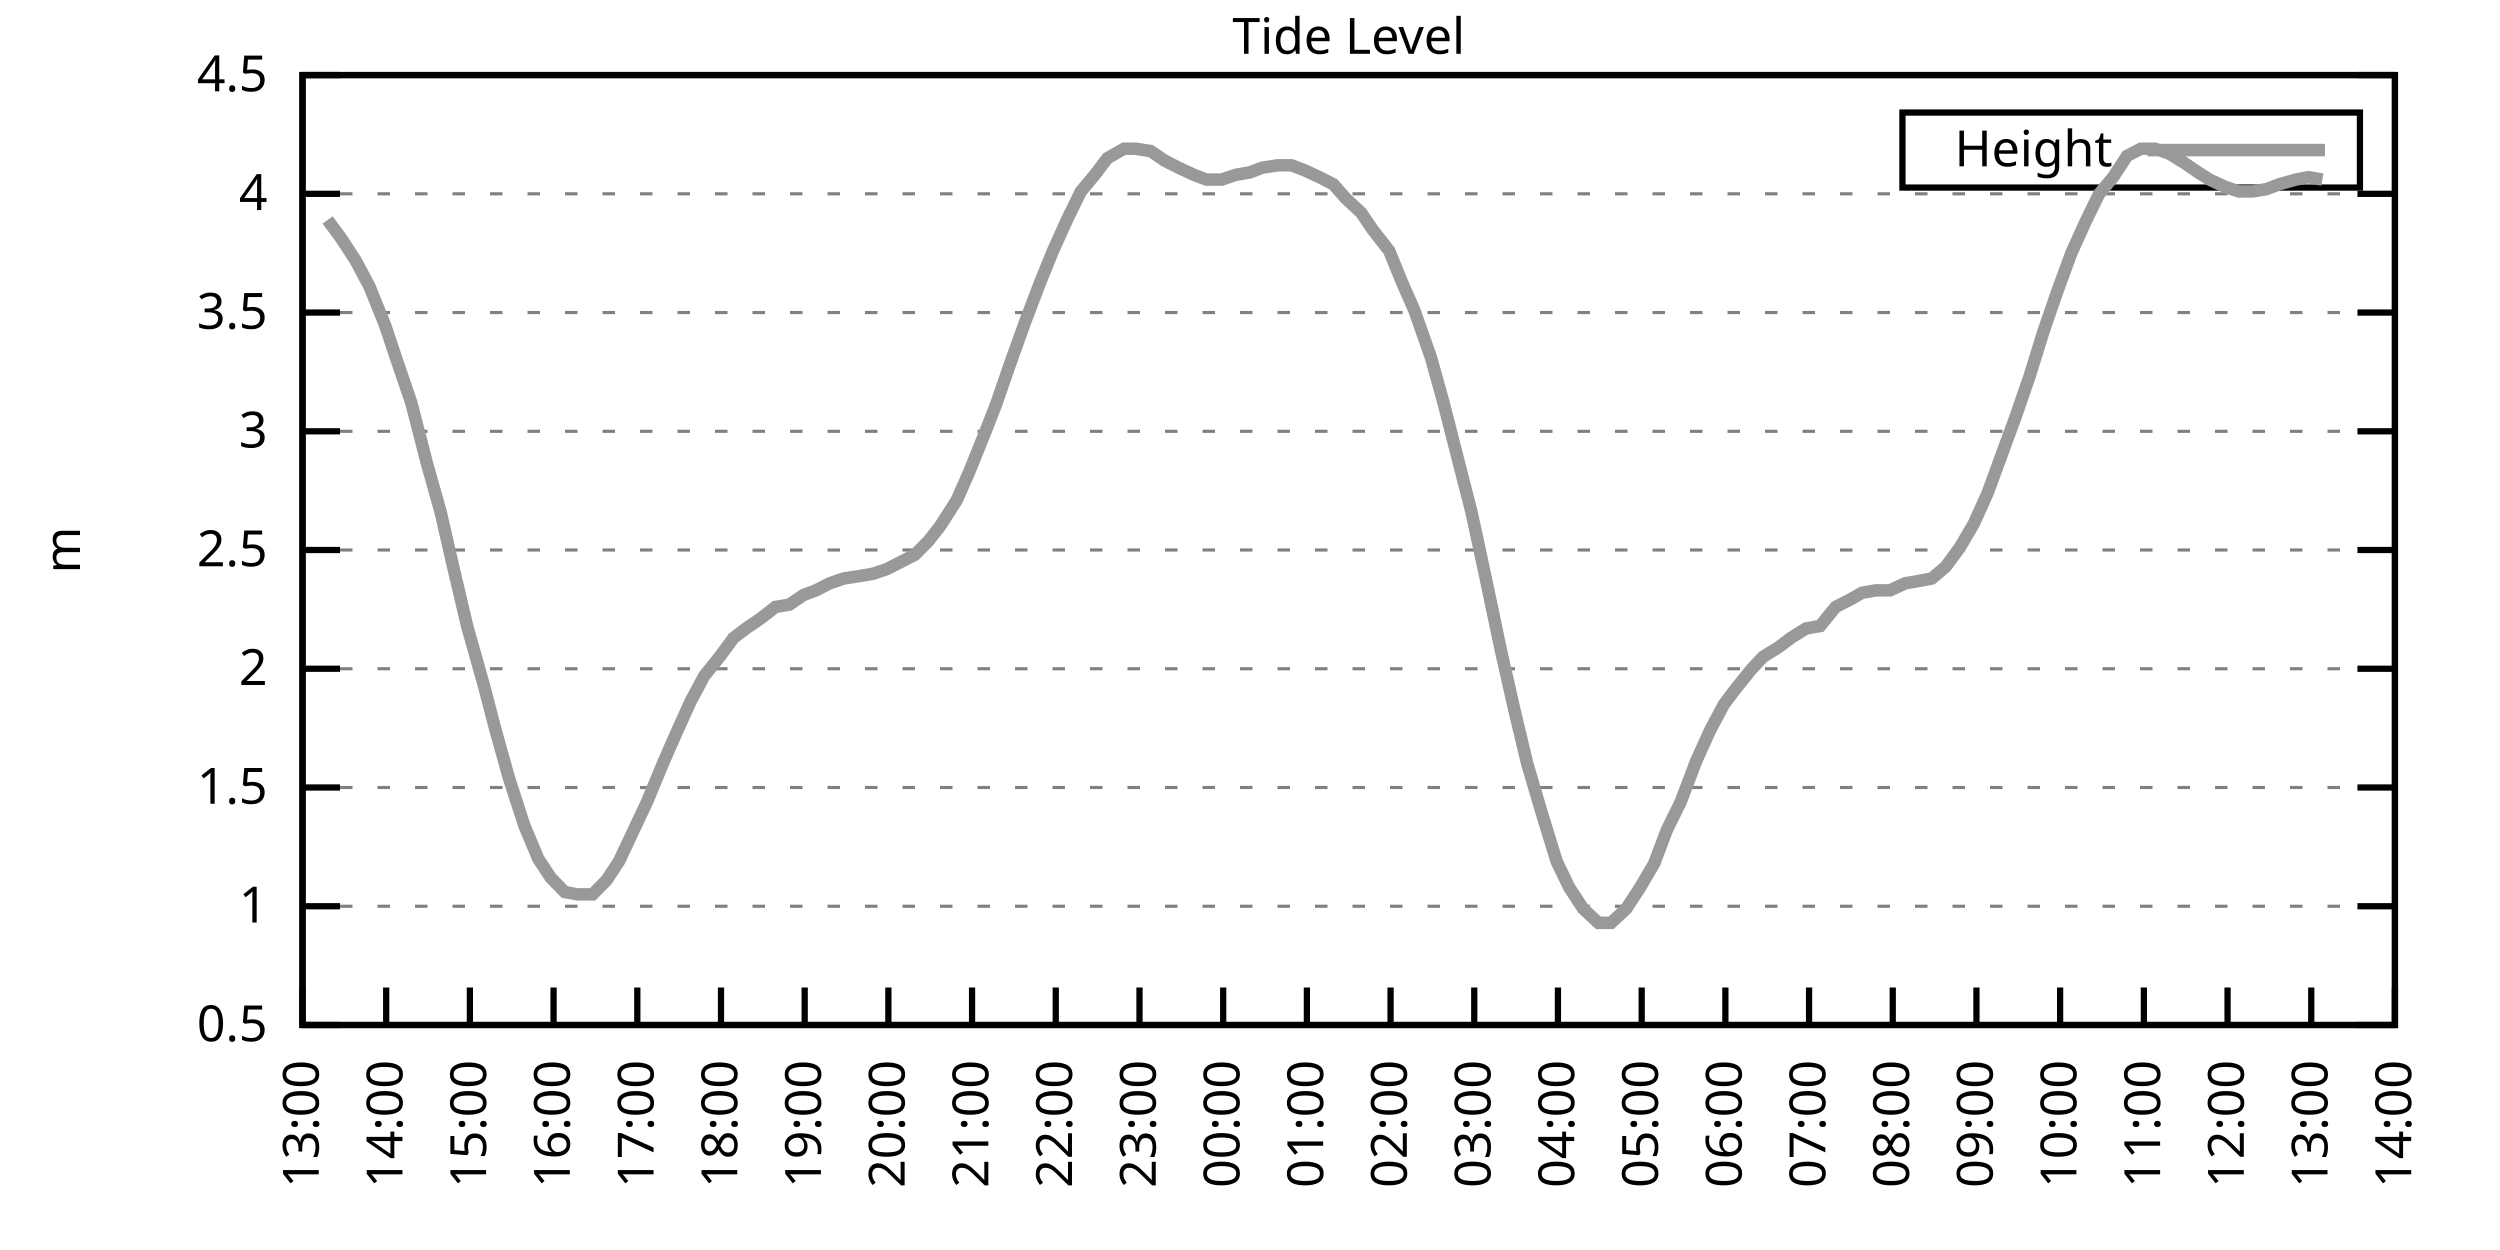
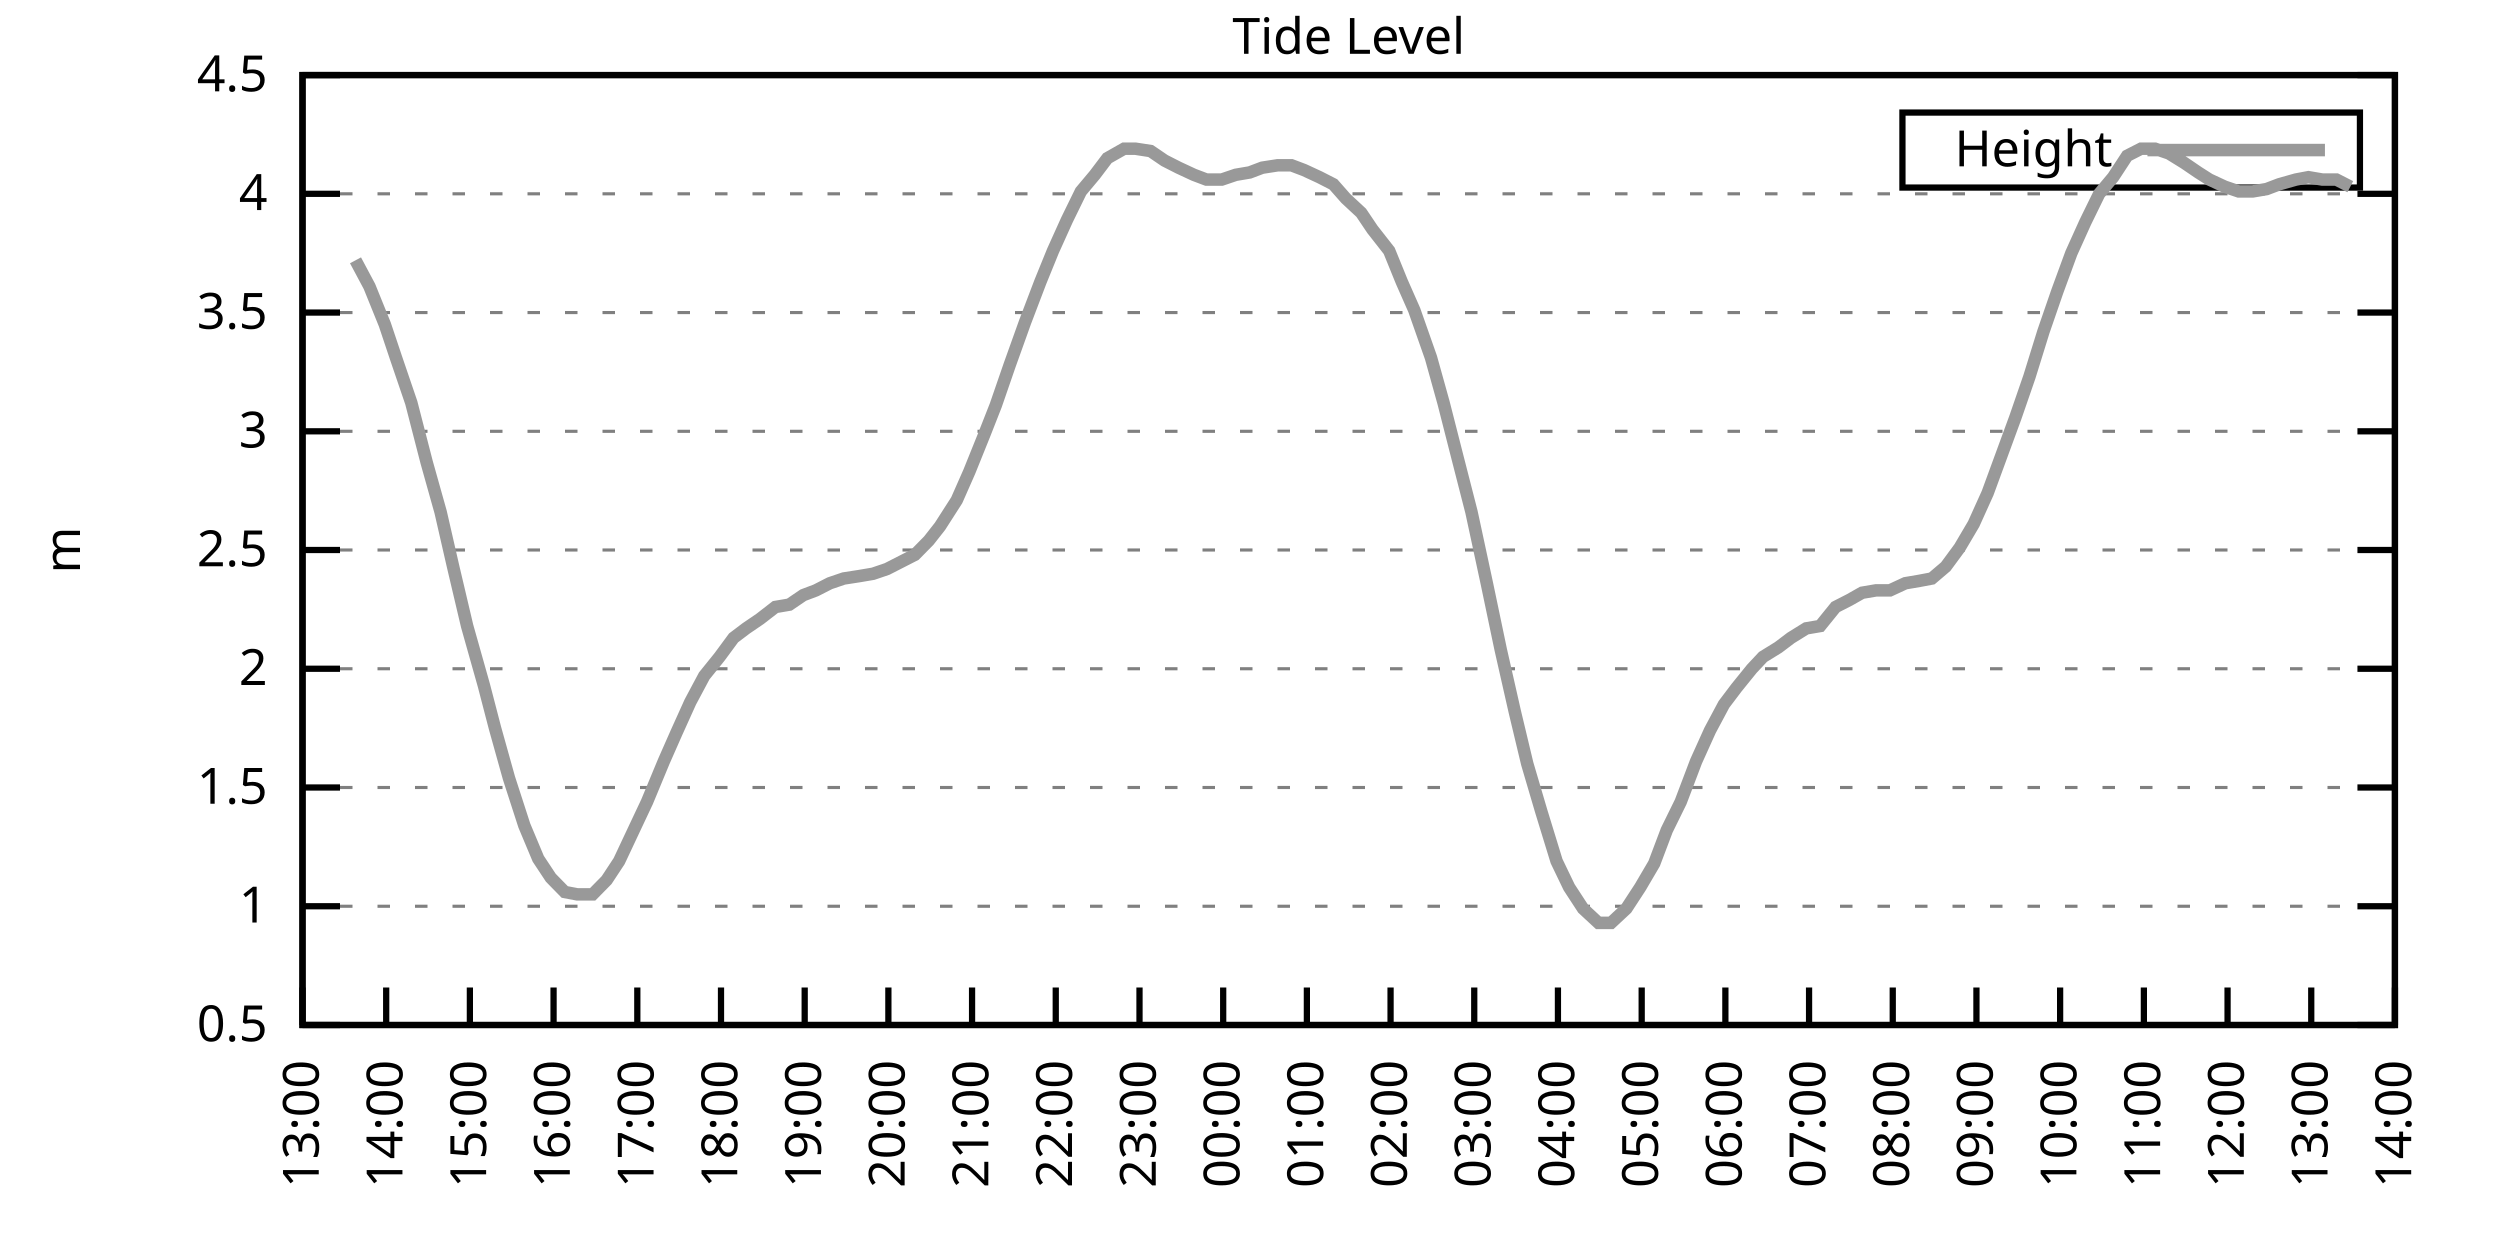
<svg xmlns="http://www.w3.org/2000/svg" xmlns:xlink="http://www.w3.org/1999/xlink" width="400" height="200" viewBox="0 0 400 200">
  <g id="gnuplot_canvas">
    <rect x="0" y="0" width="400" height="200" fill="none" />
    <defs>
      <circle id="gpDot" r="0.5" stroke-width="0.5" stroke="currentColor" />
      <path id="gpPt0" stroke-width="0.333" stroke="currentColor" d="M-1,0 h2 M0,-1 v2" />
      <path id="gpPt1" stroke-width="0.333" stroke="currentColor" d="M-1,-1 L1,1 M1,-1 L-1,1" />
      <path id="gpPt2" stroke-width="0.333" stroke="currentColor" d="M-1,0 L1,0 M0,-1 L0,1 M-1,-1 L1,1 M-1,1 L1,-1" />
      <rect id="gpPt3" stroke-width="0.333" stroke="currentColor" x="-1" y="-1" width="2" height="2" />
      <rect id="gpPt4" stroke-width="0.333" stroke="currentColor" fill="currentColor" x="-1" y="-1" width="2" height="2" />
      <circle id="gpPt5" stroke-width="0.333" stroke="currentColor" cx="0" cy="0" r="1" />
      <use xlink:href="#gpPt5" id="gpPt6" fill="currentColor" stroke="none" />
      <path id="gpPt7" stroke-width="0.333" stroke="currentColor" d="M0,-1.33 L-1.33,0.67 L1.33,0.67 z" />
      <use xlink:href="#gpPt7" id="gpPt8" fill="currentColor" stroke="none" />
      <use xlink:href="#gpPt7" id="gpPt9" stroke="currentColor" transform="rotate(180)" />
      <use xlink:href="#gpPt9" id="gpPt10" fill="currentColor" stroke="none" />
      <use xlink:href="#gpPt3" id="gpPt11" stroke="currentColor" transform="rotate(45)" />
      <use xlink:href="#gpPt11" id="gpPt12" fill="currentColor" stroke="none" />
      <path id="gpPt13" stroke-width="0.333" stroke="currentColor" d="M0,1.330 L1.265,0.411 L0.782,-1.067 L-0.782,-1.076 L-1.265,0.411 z" />
      <use xlink:href="#gpPt13" id="gpPt14" fill="currentColor" stroke="none" />
      <filter id="textbox" filterUnits="objectBoundingBox" x="0" y="0" height="1" width="1">
        <feFlood flood-color="white" flood-opacity="1" result="bgnd" />
        <feComposite in="SourceGraphic" in2="bgnd" operator="atop" />
      </filter>
      <filter id="greybox" filterUnits="objectBoundingBox" x="0" y="0" height="1" width="1">
        <feFlood flood-color="lightgrey" flood-opacity="1" result="grey" />
        <feComposite in="SourceGraphic" in2="grey" operator="atop" />
      </filter>
    </defs>
    <g fill="none" color="white" stroke="currentColor" stroke-width="1.00" stroke-linecap="butt" stroke-linejoin="miter">
</g>
    <g fill="none" color="black" stroke="currentColor" stroke-width="1.00" stroke-linecap="butt" stroke-linejoin="miter">
      <g stroke="none" shape-rendering="crispEdges">
        <polygon fill="rgb(255, 255, 255)" points="48.40,164.00 383.18,164.00 383.18,12.02 48.40,12.02 " />
      </g>
    </g>
    <g fill="none" color="black" stroke="currentColor" stroke-width="1.00" stroke-linecap="butt" stroke-linejoin="miter">
</g>
    <g fill="none" color="black" stroke="black" stroke-width="0.50" stroke-linecap="butt" stroke-linejoin="miter">
</g>
    <g fill="none" color="gray" stroke="currentColor" stroke-width="0.50" stroke-linecap="butt" stroke-linejoin="miter">
      <path stroke="gray" stroke-dasharray="2,4" class="gridline" d="M48.40,164.00 L383.19,164.00  " />
    </g>
    <g fill="none" color="gray" stroke="gray" stroke-width="1.00" stroke-linecap="butt" stroke-linejoin="miter">
</g>
    <g fill="none" color="black" stroke="currentColor" stroke-width="1.00" stroke-linecap="butt" stroke-linejoin="miter">
      <path stroke="black" d="M48.40,164.00 L54.40,164.00 M383.19,164.00 L377.19,164.00  " />
      <g transform="translate(42.80,166.60)" stroke="none" fill="black" font-family="Sans" font-size="8.00" text-anchor="end">
        <text>
          <tspan font-family="Sans"> 0.5</tspan>
        </text>
      </g>
    </g>
    <g fill="none" color="black" stroke="currentColor" stroke-width="1.00" stroke-linecap="butt" stroke-linejoin="miter">
</g>
    <g fill="none" color="black" stroke="black" stroke-width="0.50" stroke-linecap="butt" stroke-linejoin="miter">
</g>
    <g fill="none" color="gray" stroke="currentColor" stroke-width="0.50" stroke-linecap="butt" stroke-linejoin="miter">
      <path stroke="gray" stroke-dasharray="2,4" class="gridline" d="M48.40,145.00 L383.19,145.00  " />
    </g>
    <g fill="none" color="gray" stroke="gray" stroke-width="1.00" stroke-linecap="butt" stroke-linejoin="miter">
</g>
    <g fill="none" color="black" stroke="currentColor" stroke-width="1.00" stroke-linecap="butt" stroke-linejoin="miter">
      <path stroke="black" d="M48.40,145.00 L54.40,145.00 M383.19,145.00 L377.19,145.00  " />
      <g transform="translate(42.80,147.60)" stroke="none" fill="black" font-family="Sans" font-size="8.00" text-anchor="end">
        <text>
          <tspan font-family="Sans"> 1</tspan>
        </text>
      </g>
    </g>
    <g fill="none" color="black" stroke="currentColor" stroke-width="1.00" stroke-linecap="butt" stroke-linejoin="miter">
</g>
    <g fill="none" color="black" stroke="black" stroke-width="0.50" stroke-linecap="butt" stroke-linejoin="miter">
</g>
    <g fill="none" color="gray" stroke="currentColor" stroke-width="0.50" stroke-linecap="butt" stroke-linejoin="miter">
      <path stroke="gray" stroke-dasharray="2,4" class="gridline" d="M48.40,126.00 L383.19,126.00  " />
    </g>
    <g fill="none" color="gray" stroke="gray" stroke-width="1.00" stroke-linecap="butt" stroke-linejoin="miter">
</g>
    <g fill="none" color="black" stroke="currentColor" stroke-width="1.00" stroke-linecap="butt" stroke-linejoin="miter">
      <path stroke="black" d="M48.40,126.00 L54.40,126.00 M383.19,126.00 L377.19,126.00  " />
      <g transform="translate(42.80,128.60)" stroke="none" fill="black" font-family="Sans" font-size="8.00" text-anchor="end">
        <text>
          <tspan font-family="Sans"> 1.5</tspan>
        </text>
      </g>
    </g>
    <g fill="none" color="black" stroke="currentColor" stroke-width="1.00" stroke-linecap="butt" stroke-linejoin="miter">
</g>
    <g fill="none" color="black" stroke="black" stroke-width="0.50" stroke-linecap="butt" stroke-linejoin="miter">
</g>
    <g fill="none" color="gray" stroke="currentColor" stroke-width="0.50" stroke-linecap="butt" stroke-linejoin="miter">
      <path stroke="gray" stroke-dasharray="2,4" class="gridline" d="M48.40,107.00 L383.19,107.00  " />
    </g>
    <g fill="none" color="gray" stroke="gray" stroke-width="1.00" stroke-linecap="butt" stroke-linejoin="miter">
</g>
    <g fill="none" color="black" stroke="currentColor" stroke-width="1.00" stroke-linecap="butt" stroke-linejoin="miter">
      <path stroke="black" d="M48.40,107.00 L54.40,107.00 M383.19,107.00 L377.19,107.00  " />
      <g transform="translate(42.80,109.60)" stroke="none" fill="black" font-family="Sans" font-size="8.00" text-anchor="end">
        <text>
          <tspan font-family="Sans"> 2</tspan>
        </text>
      </g>
    </g>
    <g fill="none" color="black" stroke="currentColor" stroke-width="1.00" stroke-linecap="butt" stroke-linejoin="miter">
</g>
    <g fill="none" color="black" stroke="black" stroke-width="0.50" stroke-linecap="butt" stroke-linejoin="miter">
</g>
    <g fill="none" color="gray" stroke="currentColor" stroke-width="0.50" stroke-linecap="butt" stroke-linejoin="miter">
      <path stroke="gray" stroke-dasharray="2,4" class="gridline" d="M48.40,88.00 L383.19,88.00  " />
    </g>
    <g fill="none" color="gray" stroke="gray" stroke-width="1.00" stroke-linecap="butt" stroke-linejoin="miter">
</g>
    <g fill="none" color="black" stroke="currentColor" stroke-width="1.00" stroke-linecap="butt" stroke-linejoin="miter">
      <path stroke="black" d="M48.40,88.00 L54.40,88.00 M383.19,88.00 L377.19,88.00  " />
      <g transform="translate(42.80,90.60)" stroke="none" fill="black" font-family="Sans" font-size="8.00" text-anchor="end">
        <text>
          <tspan font-family="Sans"> 2.5</tspan>
        </text>
      </g>
    </g>
    <g fill="none" color="black" stroke="currentColor" stroke-width="1.00" stroke-linecap="butt" stroke-linejoin="miter">
</g>
    <g fill="none" color="black" stroke="black" stroke-width="0.50" stroke-linecap="butt" stroke-linejoin="miter">
</g>
    <g fill="none" color="gray" stroke="currentColor" stroke-width="0.50" stroke-linecap="butt" stroke-linejoin="miter">
      <path stroke="gray" stroke-dasharray="2,4" class="gridline" d="M48.40,69.01 L383.19,69.01  " />
    </g>
    <g fill="none" color="gray" stroke="gray" stroke-width="1.00" stroke-linecap="butt" stroke-linejoin="miter">
</g>
    <g fill="none" color="black" stroke="currentColor" stroke-width="1.00" stroke-linecap="butt" stroke-linejoin="miter">
      <path stroke="black" d="M48.40,69.01 L54.40,69.01 M383.19,69.01 L377.19,69.01  " />
      <g transform="translate(42.80,71.61)" stroke="none" fill="black" font-family="Sans" font-size="8.00" text-anchor="end">
        <text>
          <tspan font-family="Sans"> 3</tspan>
        </text>
      </g>
    </g>
    <g fill="none" color="black" stroke="currentColor" stroke-width="1.00" stroke-linecap="butt" stroke-linejoin="miter">
</g>
    <g fill="none" color="black" stroke="black" stroke-width="0.50" stroke-linecap="butt" stroke-linejoin="miter">
</g>
    <g fill="none" color="gray" stroke="currentColor" stroke-width="0.50" stroke-linecap="butt" stroke-linejoin="miter">
      <path stroke="gray" stroke-dasharray="2,4" class="gridline" d="M48.40,50.01 L383.19,50.01  " />
    </g>
    <g fill="none" color="gray" stroke="gray" stroke-width="1.00" stroke-linecap="butt" stroke-linejoin="miter">
</g>
    <g fill="none" color="black" stroke="currentColor" stroke-width="1.00" stroke-linecap="butt" stroke-linejoin="miter">
      <path stroke="black" d="M48.40,50.01 L54.40,50.01 M383.19,50.01 L377.19,50.01  " />
      <g transform="translate(42.80,52.61)" stroke="none" fill="black" font-family="Sans" font-size="8.00" text-anchor="end">
        <text>
          <tspan font-family="Sans"> 3.5</tspan>
        </text>
      </g>
    </g>
    <g fill="none" color="black" stroke="currentColor" stroke-width="1.00" stroke-linecap="butt" stroke-linejoin="miter">
</g>
    <g fill="none" color="black" stroke="black" stroke-width="0.50" stroke-linecap="butt" stroke-linejoin="miter">
</g>
    <g fill="none" color="gray" stroke="currentColor" stroke-width="0.50" stroke-linecap="butt" stroke-linejoin="miter">
      <path stroke="gray" stroke-dasharray="2,4" class="gridline" d="M48.40,31.01 L383.19,31.01  " />
    </g>
    <g fill="none" color="gray" stroke="gray" stroke-width="1.00" stroke-linecap="butt" stroke-linejoin="miter">
</g>
    <g fill="none" color="black" stroke="currentColor" stroke-width="1.00" stroke-linecap="butt" stroke-linejoin="miter">
      <path stroke="black" d="M48.40,31.01 L54.40,31.01 M383.19,31.01 L377.19,31.01  " />
      <g transform="translate(42.80,33.61)" stroke="none" fill="black" font-family="Sans" font-size="8.00" text-anchor="end">
        <text>
          <tspan font-family="Sans"> 4</tspan>
        </text>
      </g>
    </g>
    <g fill="none" color="black" stroke="currentColor" stroke-width="1.00" stroke-linecap="butt" stroke-linejoin="miter">
</g>
    <g fill="none" color="black" stroke="black" stroke-width="0.50" stroke-linecap="butt" stroke-linejoin="miter">
</g>
    <g fill="none" color="gray" stroke="currentColor" stroke-width="0.50" stroke-linecap="butt" stroke-linejoin="miter">
      <path stroke="gray" stroke-dasharray="2,4" class="gridline" d="M48.40,12.01 L383.19,12.01  " />
    </g>
    <g fill="none" color="gray" stroke="gray" stroke-width="1.00" stroke-linecap="butt" stroke-linejoin="miter">
</g>
    <g fill="none" color="black" stroke="currentColor" stroke-width="1.00" stroke-linecap="butt" stroke-linejoin="miter">
      <path stroke="black" d="M48.40,12.01 L54.40,12.01 M383.19,12.01 L377.19,12.01  " />
      <g transform="translate(42.80,14.61)" stroke="none" fill="black" font-family="Sans" font-size="8.00" text-anchor="end">
        <text>
          <tspan font-family="Sans"> 4.5</tspan>
        </text>
      </g>
    </g>
    <g fill="none" color="black" stroke="currentColor" stroke-width="1.00" stroke-linecap="butt" stroke-linejoin="miter">
      <path stroke="black" d="M48.40,164.00 L48.40,158.00  " />
      <g transform="translate(51.00,169.60) rotate(270.00)" stroke="none" fill="black" font-family="Sans" font-size="8.00" text-anchor="end">
        <text>
          <tspan font-family="Sans">13:00</tspan>
        </text>
      </g>
    </g>
    <g fill="none" color="black" stroke="currentColor" stroke-width="1.00" stroke-linecap="butt" stroke-linejoin="miter">
      <path stroke="black" d="M61.79,164.00 L61.79,158.00  " />
      <g transform="translate(64.39,169.60) rotate(270.00)" stroke="none" fill="black" font-family="Sans" font-size="8.00" text-anchor="end">
        <text>
          <tspan font-family="Sans">14:00</tspan>
        </text>
      </g>
    </g>
    <g fill="none" color="black" stroke="currentColor" stroke-width="1.00" stroke-linecap="butt" stroke-linejoin="miter">
      <path stroke="black" d="M75.18,164.00 L75.18,158.00  " />
      <g transform="translate(77.78,169.60) rotate(270.00)" stroke="none" fill="black" font-family="Sans" font-size="8.00" text-anchor="end">
        <text>
          <tspan font-family="Sans">15:00</tspan>
        </text>
      </g>
    </g>
    <g fill="none" color="black" stroke="currentColor" stroke-width="1.00" stroke-linecap="butt" stroke-linejoin="miter">
      <path stroke="black" d="M88.57,164.00 L88.57,158.00  " />
      <g transform="translate(91.17,169.60) rotate(270.00)" stroke="none" fill="black" font-family="Sans" font-size="8.00" text-anchor="end">
        <text>
          <tspan font-family="Sans">16:00</tspan>
        </text>
      </g>
    </g>
    <g fill="none" color="black" stroke="currentColor" stroke-width="1.00" stroke-linecap="butt" stroke-linejoin="miter">
      <path stroke="black" d="M101.97,164.00 L101.97,158.00  " />
      <g transform="translate(104.57,169.60) rotate(270.00)" stroke="none" fill="black" font-family="Sans" font-size="8.00" text-anchor="end">
        <text>
          <tspan font-family="Sans">17:00</tspan>
        </text>
      </g>
    </g>
    <g fill="none" color="black" stroke="currentColor" stroke-width="1.00" stroke-linecap="butt" stroke-linejoin="miter">
      <path stroke="black" d="M115.36,164.00 L115.36,158.00  " />
      <g transform="translate(117.96,169.60) rotate(270.00)" stroke="none" fill="black" font-family="Sans" font-size="8.00" text-anchor="end">
        <text>
          <tspan font-family="Sans">18:00</tspan>
        </text>
      </g>
    </g>
    <g fill="none" color="black" stroke="currentColor" stroke-width="1.00" stroke-linecap="butt" stroke-linejoin="miter">
      <path stroke="black" d="M128.75,164.00 L128.75,158.00  " />
      <g transform="translate(131.35,169.60) rotate(270.00)" stroke="none" fill="black" font-family="Sans" font-size="8.00" text-anchor="end">
        <text>
          <tspan font-family="Sans">19:00</tspan>
        </text>
      </g>
    </g>
    <g fill="none" color="black" stroke="currentColor" stroke-width="1.00" stroke-linecap="butt" stroke-linejoin="miter">
      <path stroke="black" d="M142.14,164.00 L142.14,158.00  " />
      <g transform="translate(144.74,169.60) rotate(270.00)" stroke="none" fill="black" font-family="Sans" font-size="8.00" text-anchor="end">
        <text>
          <tspan font-family="Sans">20:00</tspan>
        </text>
      </g>
    </g>
    <g fill="none" color="black" stroke="currentColor" stroke-width="1.00" stroke-linecap="butt" stroke-linejoin="miter">
      <path stroke="black" d="M155.53,164.00 L155.53,158.00  " />
      <g transform="translate(158.13,169.60) rotate(270.00)" stroke="none" fill="black" font-family="Sans" font-size="8.00" text-anchor="end">
        <text>
          <tspan font-family="Sans">21:00</tspan>
        </text>
      </g>
    </g>
    <g fill="none" color="black" stroke="currentColor" stroke-width="1.00" stroke-linecap="butt" stroke-linejoin="miter">
      <path stroke="black" d="M168.92,164.00 L168.92,158.00  " />
      <g transform="translate(171.52,169.60) rotate(270.00)" stroke="none" fill="black" font-family="Sans" font-size="8.00" text-anchor="end">
        <text>
          <tspan font-family="Sans">22:00</tspan>
        </text>
      </g>
    </g>
    <g fill="none" color="black" stroke="currentColor" stroke-width="1.00" stroke-linecap="butt" stroke-linejoin="miter">
      <path stroke="black" d="M182.32,164.00 L182.32,158.00  " />
      <g transform="translate(184.92,169.60) rotate(270.00)" stroke="none" fill="black" font-family="Sans" font-size="8.00" text-anchor="end">
        <text>
          <tspan font-family="Sans">23:00</tspan>
        </text>
      </g>
    </g>
    <g fill="none" color="black" stroke="currentColor" stroke-width="1.00" stroke-linecap="butt" stroke-linejoin="miter">
      <path stroke="black" d="M195.71,164.00 L195.71,158.00  " />
      <g transform="translate(198.31,169.60) rotate(270.00)" stroke="none" fill="black" font-family="Sans" font-size="8.00" text-anchor="end">
        <text>
          <tspan font-family="Sans">00:00</tspan>
        </text>
      </g>
    </g>
    <g fill="none" color="black" stroke="currentColor" stroke-width="1.00" stroke-linecap="butt" stroke-linejoin="miter">
      <path stroke="black" d="M209.10,164.00 L209.10,158.00  " />
      <g transform="translate(211.70,169.60) rotate(270.00)" stroke="none" fill="black" font-family="Sans" font-size="8.00" text-anchor="end">
        <text>
          <tspan font-family="Sans">01:00</tspan>
        </text>
      </g>
    </g>
    <g fill="none" color="black" stroke="currentColor" stroke-width="1.00" stroke-linecap="butt" stroke-linejoin="miter">
      <path stroke="black" d="M222.49,164.00 L222.49,158.00  " />
      <g transform="translate(225.09,169.60) rotate(270.00)" stroke="none" fill="black" font-family="Sans" font-size="8.00" text-anchor="end">
        <text>
          <tspan font-family="Sans">02:00</tspan>
        </text>
      </g>
    </g>
    <g fill="none" color="black" stroke="currentColor" stroke-width="1.00" stroke-linecap="butt" stroke-linejoin="miter">
      <path stroke="black" d="M235.88,164.00 L235.88,158.00  " />
      <g transform="translate(238.48,169.60) rotate(270.00)" stroke="none" fill="black" font-family="Sans" font-size="8.00" text-anchor="end">
        <text>
          <tspan font-family="Sans">03:00</tspan>
        </text>
      </g>
    </g>
    <g fill="none" color="black" stroke="currentColor" stroke-width="1.00" stroke-linecap="butt" stroke-linejoin="miter">
      <path stroke="black" d="M249.27,164.00 L249.27,158.00  " />
      <g transform="translate(251.87,169.60) rotate(270.00)" stroke="none" fill="black" font-family="Sans" font-size="8.00" text-anchor="end">
        <text>
          <tspan font-family="Sans">04:00</tspan>
        </text>
      </g>
    </g>
    <g fill="none" color="black" stroke="currentColor" stroke-width="1.00" stroke-linecap="butt" stroke-linejoin="miter">
      <path stroke="black" d="M262.67,164.00 L262.67,158.00  " />
      <g transform="translate(265.27,169.60) rotate(270.00)" stroke="none" fill="black" font-family="Sans" font-size="8.00" text-anchor="end">
        <text>
          <tspan font-family="Sans">05:00</tspan>
        </text>
      </g>
    </g>
    <g fill="none" color="black" stroke="currentColor" stroke-width="1.00" stroke-linecap="butt" stroke-linejoin="miter">
      <path stroke="black" d="M276.06,164.00 L276.06,158.00  " />
      <g transform="translate(278.66,169.60) rotate(270.00)" stroke="none" fill="black" font-family="Sans" font-size="8.00" text-anchor="end">
        <text>
          <tspan font-family="Sans">06:00</tspan>
        </text>
      </g>
    </g>
    <g fill="none" color="black" stroke="currentColor" stroke-width="1.00" stroke-linecap="butt" stroke-linejoin="miter">
      <path stroke="black" d="M289.45,164.00 L289.45,158.00  " />
      <g transform="translate(292.05,169.60) rotate(270.00)" stroke="none" fill="black" font-family="Sans" font-size="8.00" text-anchor="end">
        <text>
          <tspan font-family="Sans">07:00</tspan>
        </text>
      </g>
    </g>
    <g fill="none" color="black" stroke="currentColor" stroke-width="1.00" stroke-linecap="butt" stroke-linejoin="miter">
      <path stroke="black" d="M302.84,164.00 L302.84,158.00  " />
      <g transform="translate(305.44,169.60) rotate(270.00)" stroke="none" fill="black" font-family="Sans" font-size="8.00" text-anchor="end">
        <text>
          <tspan font-family="Sans">08:00</tspan>
        </text>
      </g>
    </g>
    <g fill="none" color="black" stroke="currentColor" stroke-width="1.00" stroke-linecap="butt" stroke-linejoin="miter">
      <path stroke="black" d="M316.23,164.00 L316.23,158.00  " />
      <g transform="translate(318.83,169.60) rotate(270.00)" stroke="none" fill="black" font-family="Sans" font-size="8.00" text-anchor="end">
        <text>
          <tspan font-family="Sans">09:00</tspan>
        </text>
      </g>
    </g>
    <g fill="none" color="black" stroke="currentColor" stroke-width="1.00" stroke-linecap="butt" stroke-linejoin="miter">
      <path stroke="black" d="M329.62,164.00 L329.62,158.00  " />
      <g transform="translate(332.22,169.60) rotate(270.00)" stroke="none" fill="black" font-family="Sans" font-size="8.00" text-anchor="end">
        <text>
          <tspan font-family="Sans">10:00</tspan>
        </text>
      </g>
    </g>
    <g fill="none" color="black" stroke="currentColor" stroke-width="1.00" stroke-linecap="butt" stroke-linejoin="miter">
      <path stroke="black" d="M343.02,164.00 L343.02,158.00  " />
      <g transform="translate(345.62,169.60) rotate(270.00)" stroke="none" fill="black" font-family="Sans" font-size="8.00" text-anchor="end">
        <text>
          <tspan font-family="Sans">11:00</tspan>
        </text>
      </g>
    </g>
    <g fill="none" color="black" stroke="currentColor" stroke-width="1.00" stroke-linecap="butt" stroke-linejoin="miter">
      <path stroke="black" d="M356.41,164.00 L356.41,158.00  " />
      <g transform="translate(359.01,169.60) rotate(270.00)" stroke="none" fill="black" font-family="Sans" font-size="8.00" text-anchor="end">
        <text>
          <tspan font-family="Sans">12:00</tspan>
        </text>
      </g>
    </g>
    <g fill="none" color="black" stroke="currentColor" stroke-width="1.00" stroke-linecap="butt" stroke-linejoin="miter">
      <path stroke="black" d="M369.80,164.00 L369.80,158.00  " />
      <g transform="translate(372.40,169.60) rotate(270.00)" stroke="none" fill="black" font-family="Sans" font-size="8.00" text-anchor="end">
        <text>
          <tspan font-family="Sans">13:00</tspan>
        </text>
      </g>
    </g>
    <g fill="none" color="black" stroke="currentColor" stroke-width="1.00" stroke-linecap="butt" stroke-linejoin="miter">
      <path stroke="black" d="M383.19,164.00 L383.19,158.00  " />
      <g transform="translate(385.79,169.60) rotate(270.00)" stroke="none" fill="black" font-family="Sans" font-size="8.00" text-anchor="end">
        <text>
          <tspan font-family="Sans">14:00</tspan>
        </text>
      </g>
    </g>
    <g fill="none" color="black" stroke="currentColor" stroke-width="1.00" stroke-linecap="butt" stroke-linejoin="miter">
</g>
    <g fill="none" color="black" stroke="currentColor" stroke-width="1.00" stroke-linecap="butt" stroke-linejoin="miter">
      <path stroke="black" d="M48.40,12.01 L48.40,164.00 L383.19,164.00 L383.19,12.01 L48.40,12.01 Z  " />
    </g>
    <g fill="none" color="black" stroke="currentColor" stroke-width="1.00" stroke-linecap="butt" stroke-linejoin="miter">
</g>
    <g fill="none" color="black" stroke="currentColor" stroke-width="1.00" stroke-linecap="butt" stroke-linejoin="miter">
      <path stroke="black" d="M304.39,30.01 L304.39,18.01 L377.59,18.01 L377.59,30.01 L304.39,30.01 Z  " />
    </g>
    <g id="Tide_level_plot_1">
      <g fill="none" color="white" stroke="black" stroke-width="2.00" stroke-linecap="butt" stroke-linejoin="miter">
</g>
      <g fill="none" color="black" stroke="currentColor" stroke-width="2.00" stroke-linecap="butt" stroke-linejoin="miter">
        <g transform="translate(337.99,26.61)" stroke="none" fill="black" font-family="Sans" font-size="8.00" text-anchor="end">
          <text>
            <tspan font-family="Sans">Height</tspan>
          </text>
        </g>
      </g>
      <g fill="none" color="black" stroke="currentColor" stroke-width="2.00" stroke-linecap="butt" stroke-linejoin="miter">
-         <path stroke="rgb(153, 153, 153)" d="M343.59,24.01 L371.99,24.01 M52.42,35.19 L54.65,38.23 L56.88,41.65 L59.11,45.83 L61.57,51.91 L63.35,57.23   L65.81,64.45 L68.26,73.95 L70.50,81.93 L72.50,90.66 L74.74,100.16 L77.42,109.66 L79.20,116.50 L81.43,124.48   L83.89,132.08 L86.12,137.40 L88.13,140.44 L90.36,142.72 L92.37,143.10 L94.82,143.10 L97.06,140.82 L99.06,137.78   L101.74,132.08 L103.53,128.28 L106.21,121.82 L108.22,117.26 L110.45,112.32 L112.68,108.14 L115.13,105.10 L117.37,102.06   L119.38,100.54 L121.61,99.02 L124.06,97.12 L126.29,96.74 L128.53,95.22 L130.54,94.46 L132.77,93.32 L135.00,92.56   L137.45,92.18 L139.69,91.80 L141.92,91.04 L144.15,89.90 L146.38,88.76 L148.61,86.49 L150.40,84.21 L153.08,80.03   L155.09,75.47 L157.54,69.39 L159.33,64.83 L161.56,58.37 L164.01,51.53 L166.47,45.07 L168.48,40.13 L170.71,35.19   L172.94,30.63 L175.17,27.97 L177.18,25.31 L179.86,23.79 L181.65,23.79 L184.10,24.17 L186.33,25.69 L188.57,26.83   L191.02,27.97 L193.03,28.73 L195.48,28.73 L197.72,27.97 L199.95,27.59 L201.96,26.83 L204.41,26.45 L206.64,26.45   L208.65,27.21 L211.11,28.35 L213.34,29.49 L215.35,31.77 L217.80,34.05 L219.59,36.71 L222.27,40.13 L224.28,45.07   L226.29,49.63 L228.96,57.23 L230.97,64.45 L233.20,73.19 L235.44,81.93 L237.89,93.32 L240.12,103.96 L242.36,113.84   L244.36,122.20 L246.60,129.80 L249.05,137.78 L251.06,141.96 L253.29,145.38 L255.75,147.66 L257.76,147.66 L260.21,145.38   L262.44,141.96 L264.67,138.16 L266.68,132.84 L268.92,128.28 L271.37,121.82 L273.60,116.88 L275.83,112.70 L277.84,110.04   L280.30,107.00 L282.08,105.10 L284.54,103.58 L286.55,102.06 L289.00,100.54 L291.23,100.16 L293.69,97.12 L295.92,95.98   L297.93,94.84 L300.16,94.46 L302.39,94.46 L304.85,93.32 L307.08,92.94 L309.09,92.56 L311.32,90.66 L313.55,87.63   L315.79,83.83 L318.02,78.89 L320.25,72.81 L322.48,66.73 L324.71,60.27 L326.95,53.05 L329.18,46.59 L331.41,40.51   L333.64,35.57 L335.87,31.01 L338.10,28.35 L340.34,24.93 L342.57,23.79 L344.80,23.79 L347.03,24.55 L349.49,26.07   L351.72,27.59 L353.51,28.73 L355.96,29.87 L358.19,30.63 L360.42,30.63 L362.66,30.25 L364.66,29.49 L367.34,28.73   L369.35,28.35 L371.58,28.73  " />
+         <path stroke="rgb(153, 153, 153)" d="M343.59,24.01 L371.99,24.01 M56.88,41.65 L59.11,45.83 L61.57,51.91 L63.35,57.23 L65.81,64.45 L68.26,73.95   L70.50,81.93 L72.50,90.66 L74.74,100.16 L77.42,109.66 L79.20,116.50 L81.43,124.48 L83.89,132.08 L86.12,137.40   L88.13,140.44 L90.36,142.72 L92.37,143.10 L94.82,143.10 L97.06,140.82 L99.06,137.78 L101.74,132.08 L103.53,128.28   L106.21,121.82 L108.22,117.26 L110.45,112.32 L112.68,108.14 L115.13,105.10 L117.37,102.06 L119.38,100.54 L121.61,99.02   L124.06,97.12 L126.29,96.74 L128.53,95.22 L130.54,94.46 L132.77,93.32 L135.00,92.56 L137.45,92.18 L139.69,91.80   L141.92,91.04 L144.15,89.90 L146.38,88.76 L148.61,86.49 L150.40,84.21 L153.08,80.03 L155.09,75.47 L157.54,69.39   L159.33,64.83 L161.56,58.37 L164.01,51.53 L166.47,45.07 L168.48,40.13 L170.71,35.19 L172.94,30.63 L175.17,27.97   L177.18,25.31 L179.86,23.79 L181.65,23.79 L184.10,24.17 L186.33,25.69 L188.57,26.83 L191.02,27.97 L193.03,28.73   L195.48,28.73 L197.72,27.97 L199.95,27.59 L201.96,26.83 L204.41,26.45 L206.64,26.45 L208.65,27.21 L211.11,28.35   L213.34,29.49 L215.35,31.77 L217.80,34.05 L219.59,36.71 L222.27,40.13 L224.28,45.07 L226.29,49.63 L228.96,57.23   L230.97,64.45 L233.20,73.19 L235.44,81.93 L237.89,93.32 L240.12,103.96 L242.36,113.84 L244.36,122.20 L246.60,129.80   L249.05,137.78 L251.06,141.96 L253.29,145.38 L255.75,147.66 L257.76,147.66 L260.21,145.38 L262.44,141.96 L264.67,138.16   L266.68,132.84 L268.92,128.28 L271.37,121.82 L273.60,116.88 L275.83,112.70 L277.84,110.04 L280.30,107.00 L282.08,105.10   L284.54,103.58 L286.55,102.06 L289.00,100.54 L291.23,100.16 L293.69,97.12 L295.92,95.98 L297.93,94.84 L300.16,94.46   L302.39,94.46 L304.85,93.32 L307.08,92.94 L309.09,92.56 L311.32,90.66 L313.55,87.63 L315.79,83.83 L318.02,78.89   L320.25,72.81 L322.48,66.73 L324.71,60.27 L326.95,53.05 L329.18,46.59 L331.41,40.51 L333.64,35.57 L335.87,31.01   L338.10,28.35 L340.34,24.93 L342.57,23.79 L344.80,23.79 L347.03,24.55 L349.49,26.07 L351.72,27.59 L353.51,28.73   L355.96,29.87 L358.19,30.63 L360.42,30.63 L362.66,30.25 L364.66,29.49 L367.34,28.73 L369.35,28.35 L371.58,28.73   L373.82,28.73 L376.05,29.87  " />
      </g>
    </g>
    <g fill="none" color="black" stroke="currentColor" stroke-width="2.00" stroke-linecap="butt" stroke-linejoin="miter">
</g>
    <g fill="none" color="black" stroke="black" stroke-width="1.00" stroke-linecap="butt" stroke-linejoin="miter">
</g>
    <g fill="none" color="black" stroke="currentColor" stroke-width="1.00" stroke-linecap="butt" stroke-linejoin="miter">
      <path stroke="black" d="M48.40,12.01 L48.40,164.00 L383.19,164.00 L383.19,12.01 L48.40,12.01 Z  " />
      <g transform="translate(12.80,88.01) rotate(270.00)" stroke="none" fill="black" font-family="Sans" font-size="8.00" text-anchor="middle">
        <text>
          <tspan font-family="Sans">m</tspan>
        </text>
      </g>
    </g>
    <g fill="none" color="black" stroke="currentColor" stroke-width="1.00" stroke-linecap="butt" stroke-linejoin="miter">
</g>
    <g fill="none" color="black" stroke="currentColor" stroke-width="1.00" stroke-linecap="butt" stroke-linejoin="miter">
      <g transform="translate(215.79,8.61)" stroke="none" fill="black" font-family="Sans" font-size="8.00" text-anchor="middle">
        <text>
          <tspan font-family="Sans">Tide Level</tspan>
        </text>
      </g>
    </g>
    <g fill="none" color="black" stroke="currentColor" stroke-width="1.00" stroke-linecap="butt" stroke-linejoin="miter">
</g>
  </g>
</svg>
